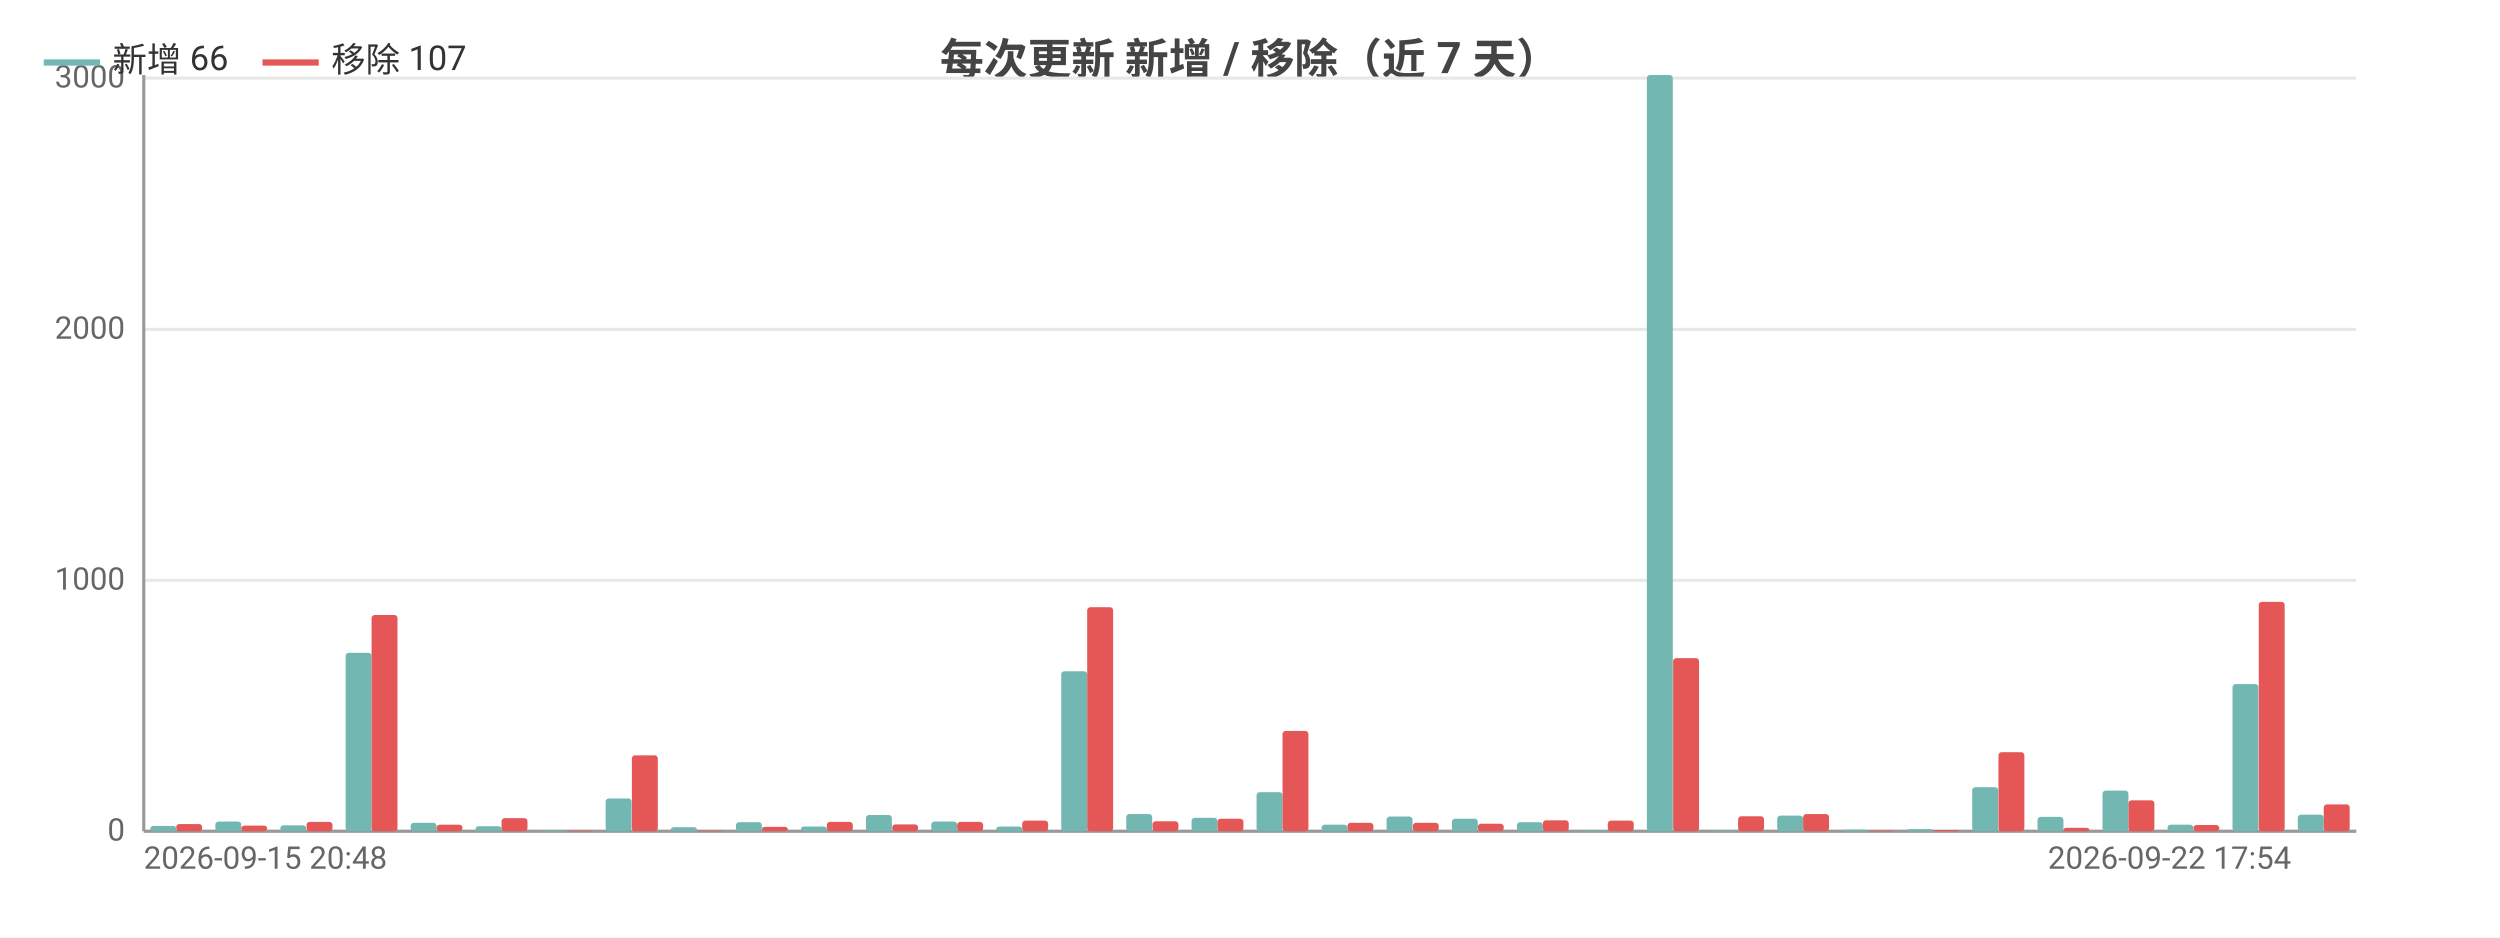
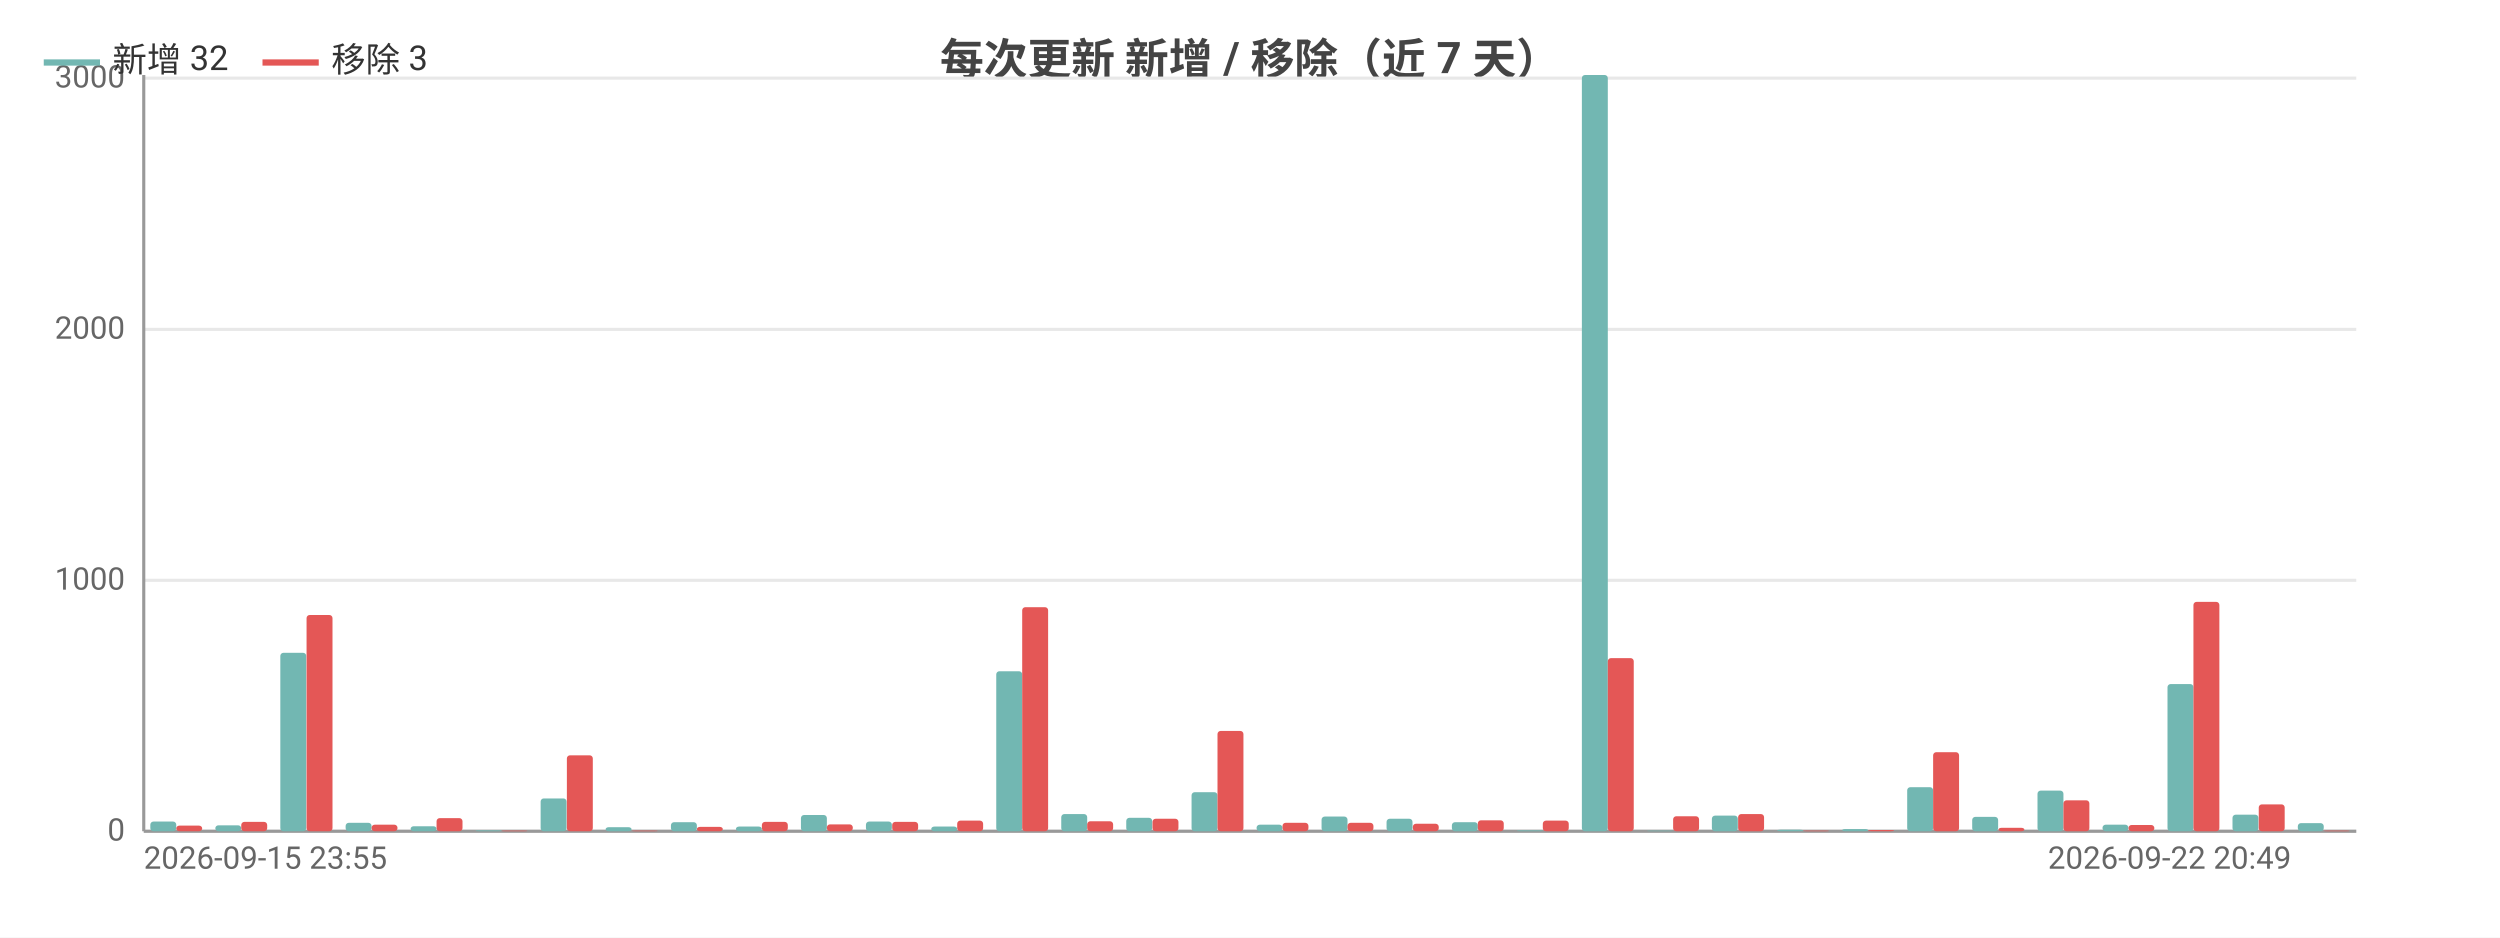
<svg xmlns="http://www.w3.org/2000/svg" width="800" height="300" viewBox="0 0 800 300">
  <rect width="800" height="300" fill="#ffffff" />
  <style>text{font-family:system-ui,-apple-system,'Segoe UI',Roboto,'PingFang SC','Microsoft YaHei','Noto Sans CJK SC',sans-serif}.g{stroke:#e8e8e8;stroke-width:1}.a{stroke:#999;stroke-width:1}.t{font-size:10px;fill:#666}.m{font-size:10px;text-anchor:middle;fill:#666}.e{font-size:10px;text-anchor:end;fill:#666}.l{font-size:11px;fill:#333}.tt{font-size:14px;font-weight:600;text-anchor:middle;fill:#444}.em{font-size:13px;text-anchor:middle;fill:#999}</style>
  <text class="tt" x="400.0" y="24">每次更新 新增 / 移除（近 7 天）</text>
  <line class="g" x1="46" y1="266" x2="754" y2="266" />
  <text class="e" x="40" y="269">0</text>
  <line class="g" x1="46" y1="185.7" x2="754" y2="185.7" />
  <text class="e" x="40" y="188.7">1000</text>
  <line class="g" x1="46" y1="105.4" x2="754" y2="105.4" />
  <text class="e" x="40" y="108.4">2000</text>
  <line class="g" x1="46" y1="25.0" x2="754" y2="25.0" />
  <text class="e" x="40" y="28.0">3000</text>
  <line class="a" x1="46" y1="24" x2="46" y2="266" />
  <line class="a" x1="46" y1="266" x2="754" y2="266" />
-   <rect x="48.1" y="264.3" width="8.3" height="1.7" fill="#72b7b2" rx="1" />
-   <rect x="56.4" y="263.7" width="8.3" height="2.3" fill="#e45756" rx="1" />
-   <rect x="68.9" y="262.9" width="8.3" height="3.1" fill="#72b7b2" rx="1" />
-   <rect x="77.2" y="264.2" width="8.3" height="1.8" fill="#e45756" rx="1" />
-   <rect x="89.7" y="264.1" width="8.3" height="1.9" fill="#72b7b2" rx="1" />
-   <rect x="98.1" y="263.0" width="8.3" height="3.0" fill="#e45756" rx="1" />
-   <rect x="110.6" y="208.9" width="8.3" height="57.1" fill="#72b7b2" rx="1" />
-   <rect x="118.9" y="196.8" width="8.3" height="69.2" fill="#e45756" rx="1" />
-   <rect x="131.4" y="263.3" width="8.3" height="2.7" fill="#72b7b2" rx="1" />
-   <rect x="139.7" y="263.9" width="8.3" height="2.1" fill="#e45756" rx="1" />
-   <rect x="152.2" y="264.4" width="8.3" height="1.6" fill="#72b7b2" rx="1" />
-   <rect x="160.5" y="261.8" width="8.3" height="4.2" fill="#e45756" rx="1" />
-   <rect x="173.0" y="265.7" width="8.3" height="0.3" fill="#72b7b2" rx="1" />
-   <rect x="181.4" y="265.8" width="8.3" height="0.2" fill="#e45756" rx="1" />
-   <rect x="193.8" y="255.5" width="8.3" height="10.5" fill="#72b7b2" rx="1" />
-   <rect x="202.2" y="241.7" width="8.3" height="24.3" fill="#e45756" rx="1" />
-   <rect x="214.7" y="264.7" width="8.3" height="1.3" fill="#72b7b2" rx="1" />
-   <rect x="223" y="265.8" width="8.3" height="0.2" fill="#e45756" rx="1" />
-   <rect x="235.5" y="263.1" width="8.3" height="2.9" fill="#72b7b2" rx="1" />
-   <rect x="243.8" y="264.6" width="8.3" height="1.4" fill="#e45756" rx="1" />
-   <rect x="256.3" y="264.5" width="8.3" height="1.5" fill="#72b7b2" rx="1" />
-   <rect x="264.6" y="263.0" width="8.3" height="3.0" fill="#e45756" rx="1" />
-   <rect x="277.1" y="260.8" width="8.3" height="5.2" fill="#72b7b2" rx="1" />
-   <rect x="285.5" y="263.8" width="8.3" height="2.2" fill="#e45756" rx="1" />
-   <rect x="298.0" y="262.9" width="8.3" height="3.1" fill="#72b7b2" rx="1" />
-   <rect x="306.3" y="263.0" width="8.3" height="3.0" fill="#e45756" rx="1" />
-   <rect x="318.8" y="264.5" width="8.3" height="1.5" fill="#72b7b2" rx="1" />
-   <rect x="327.1" y="262.6" width="8.3" height="3.4" fill="#e45756" rx="1" />
-   <rect x="339.6" y="214.8" width="8.3" height="51.2" fill="#72b7b2" rx="1" />
-   <rect x="347.9" y="194.3" width="8.3" height="71.7" fill="#e45756" rx="1" />
-   <rect x="360.4" y="260.5" width="8.3" height="5.5" fill="#72b7b2" rx="1" />
-   <rect x="368.8" y="262.8" width="8.3" height="3.2" fill="#e45756" rx="1" />
-   <rect x="381.3" y="261.7" width="8.3" height="4.3" fill="#72b7b2" rx="1" />
-   <rect x="389.6" y="262.0" width="8.3" height="4.0" fill="#e45756" rx="1" />
-   <rect x="402.1" y="253.5" width="8.3" height="12.5" fill="#72b7b2" rx="1" />
-   <rect x="410.4" y="233.9" width="8.3" height="32.1" fill="#e45756" rx="1" />
-   <rect x="422.9" y="263.9" width="8.3" height="2.1" fill="#72b7b2" rx="1" />
+   <rect x="48.1" y="262.9" width="8.3" height="3.1" fill="#72b7b2" rx="1" />
+   <rect x="56.4" y="264.2" width="8.3" height="1.8" fill="#e45756" rx="1" />
+   <rect x="68.9" y="264.1" width="8.3" height="1.9" fill="#72b7b2" rx="1" />
+   <rect x="77.2" y="263.0" width="8.3" height="3.0" fill="#e45756" rx="1" />
+   <rect x="89.7" y="208.9" width="8.3" height="57.1" fill="#72b7b2" rx="1" />
+   <rect x="98.1" y="196.8" width="8.3" height="69.2" fill="#e45756" rx="1" />
+   <rect x="110.6" y="263.3" width="8.3" height="2.7" fill="#72b7b2" rx="1" />
+   <rect x="118.9" y="263.9" width="8.3" height="2.1" fill="#e45756" rx="1" />
+   <rect x="131.4" y="264.4" width="8.3" height="1.6" fill="#72b7b2" rx="1" />
+   <rect x="139.7" y="261.8" width="8.3" height="4.2" fill="#e45756" rx="1" />
+   <rect x="152.2" y="265.7" width="8.3" height="0.3" fill="#72b7b2" rx="1" />
+   <rect x="160.5" y="265.8" width="8.3" height="0.2" fill="#e45756" rx="1" />
+   <rect x="173.0" y="255.5" width="8.3" height="10.5" fill="#72b7b2" rx="1" />
+   <rect x="181.4" y="241.7" width="8.3" height="24.3" fill="#e45756" rx="1" />
+   <rect x="193.8" y="264.7" width="8.3" height="1.3" fill="#72b7b2" rx="1" />
+   <rect x="202.2" y="265.8" width="8.3" height="0.2" fill="#e45756" rx="1" />
+   <rect x="214.7" y="263.1" width="8.3" height="2.9" fill="#72b7b2" rx="1" />
+   <rect x="223" y="264.6" width="8.3" height="1.4" fill="#e45756" rx="1" />
+   <rect x="235.5" y="264.5" width="8.3" height="1.5" fill="#72b7b2" rx="1" />
+   <rect x="243.8" y="263.0" width="8.3" height="3.0" fill="#e45756" rx="1" />
+   <rect x="256.3" y="260.8" width="8.3" height="5.2" fill="#72b7b2" rx="1" />
+   <rect x="264.6" y="263.8" width="8.3" height="2.2" fill="#e45756" rx="1" />
+   <rect x="277.1" y="262.9" width="8.3" height="3.1" fill="#72b7b2" rx="1" />
+   <rect x="285.5" y="263.0" width="8.3" height="3.0" fill="#e45756" rx="1" />
+   <rect x="298.0" y="264.5" width="8.3" height="1.5" fill="#72b7b2" rx="1" />
+   <rect x="306.3" y="262.6" width="8.3" height="3.4" fill="#e45756" rx="1" />
+   <rect x="318.8" y="214.8" width="8.3" height="51.2" fill="#72b7b2" rx="1" />
+   <rect x="327.1" y="194.3" width="8.3" height="71.7" fill="#e45756" rx="1" />
+   <rect x="339.6" y="260.5" width="8.3" height="5.5" fill="#72b7b2" rx="1" />
+   <rect x="347.9" y="262.8" width="8.3" height="3.2" fill="#e45756" rx="1" />
+   <rect x="360.4" y="261.7" width="8.3" height="4.3" fill="#72b7b2" rx="1" />
+   <rect x="368.8" y="262.0" width="8.3" height="4.0" fill="#e45756" rx="1" />
+   <rect x="381.3" y="253.5" width="8.3" height="12.5" fill="#72b7b2" rx="1" />
+   <rect x="389.6" y="233.9" width="8.3" height="32.1" fill="#e45756" rx="1" />
+   <rect x="402.1" y="263.9" width="8.3" height="2.1" fill="#72b7b2" rx="1" />
+   <rect x="410.4" y="263.3" width="8.3" height="2.7" fill="#e45756" rx="1" />
+   <rect x="422.9" y="261.3" width="8.3" height="4.7" fill="#72b7b2" rx="1" />
  <rect x="431.2" y="263.3" width="8.3" height="2.7" fill="#e45756" rx="1" />
-   <rect x="443.7" y="261.3" width="8.3" height="4.7" fill="#72b7b2" rx="1" />
-   <rect x="452.1" y="263.3" width="8.3" height="2.7" fill="#e45756" rx="1" />
-   <rect x="464.6" y="262.0" width="8.3" height="4.0" fill="#72b7b2" rx="1" />
-   <rect x="472.9" y="263.6" width="8.3" height="2.4" fill="#e45756" rx="1" />
-   <rect x="485.4" y="263.1" width="8.3" height="2.9" fill="#72b7b2" rx="1" />
-   <rect x="493.7" y="262.5" width="8.3" height="3.5" fill="#e45756" rx="1" />
-   <rect x="506.2" y="265.7" width="8.3" height="0.3" fill="#72b7b2" rx="1" />
-   <rect x="514.5" y="262.6" width="8.3" height="3.4" fill="#e45756" rx="1" />
-   <rect x="527.0" y="24" width="8.3" height="242" fill="#72b7b2" rx="1" />
-   <rect x="535.4" y="210.6" width="8.3" height="55.4" fill="#e45756" rx="1" />
-   <rect x="547.8" y="265.8" width="8.3" height="0.2" fill="#72b7b2" rx="1" />
-   <rect x="556.2" y="261.2" width="8.3" height="4.8" fill="#e45756" rx="1" />
-   <rect x="568.7" y="261.0" width="8.3" height="5.0" fill="#72b7b2" rx="1" />
-   <rect x="577" y="260.5" width="8.3" height="5.5" fill="#e45756" rx="1" />
-   <rect x="589.5" y="265.5" width="8.3" height="0.5" fill="#72b7b2" rx="1" />
-   <rect x="597.8" y="265.8" width="8.3" height="0.2" fill="#e45756" rx="1" />
-   <rect x="610.3" y="265.3" width="8.3" height="0.7" fill="#72b7b2" rx="1" />
-   <rect x="618.6" y="265.6" width="8.3" height="0.4" fill="#e45756" rx="1" />
-   <rect x="631.1" y="251.9" width="8.3" height="14.1" fill="#72b7b2" rx="1" />
-   <rect x="639.5" y="240.7" width="8.3" height="25.3" fill="#e45756" rx="1" />
-   <rect x="652.0" y="261.4" width="8.3" height="4.6" fill="#72b7b2" rx="1" />
-   <rect x="660.3" y="264.9" width="8.3" height="1.1" fill="#e45756" rx="1" />
-   <rect x="672.8" y="253.0" width="8.3" height="13.0" fill="#72b7b2" rx="1" />
-   <rect x="681.1" y="256.1" width="8.3" height="9.9" fill="#e45756" rx="1" />
-   <rect x="693.6" y="263.9" width="8.3" height="2.1" fill="#72b7b2" rx="1" />
-   <rect x="701.9" y="264.0" width="8.3" height="2.0" fill="#e45756" rx="1" />
-   <rect x="714.4" y="218.9" width="8.3" height="47.1" fill="#72b7b2" rx="1" />
-   <rect x="722.8" y="192.6" width="8.3" height="73.4" fill="#e45756" rx="1" />
-   <rect x="735.3" y="260.7" width="8.3" height="5.3" fill="#72b7b2" rx="1" />
-   <rect x="743.6" y="257.4" width="8.3" height="8.6" fill="#e45756" rx="1" />
-   <text class="t" x="46" y="278">2026-09-15 20:48</text>
-   <text class="e" x="733.2" y="278">2026-09-22 17:54</text>
+   <rect x="443.7" y="262.0" width="8.3" height="4.0" fill="#72b7b2" rx="1" />
+   <rect x="452.1" y="263.6" width="8.3" height="2.4" fill="#e45756" rx="1" />
+   <rect x="464.6" y="263.1" width="8.3" height="2.9" fill="#72b7b2" rx="1" />
+   <rect x="472.9" y="262.5" width="8.3" height="3.5" fill="#e45756" rx="1" />
+   <rect x="485.4" y="265.7" width="8.3" height="0.3" fill="#72b7b2" rx="1" />
+   <rect x="493.7" y="262.6" width="8.3" height="3.4" fill="#e45756" rx="1" />
+   <rect x="506.2" y="24" width="8.3" height="242" fill="#72b7b2" rx="1" />
+   <rect x="514.5" y="210.6" width="8.3" height="55.4" fill="#e45756" rx="1" />
+   <rect x="527.0" y="265.8" width="8.3" height="0.2" fill="#72b7b2" rx="1" />
+   <rect x="535.4" y="261.2" width="8.3" height="4.8" fill="#e45756" rx="1" />
+   <rect x="547.8" y="261.0" width="8.3" height="5.0" fill="#72b7b2" rx="1" />
+   <rect x="556.2" y="260.5" width="8.3" height="5.5" fill="#e45756" rx="1" />
+   <rect x="568.7" y="265.5" width="8.3" height="0.5" fill="#72b7b2" rx="1" />
+   <rect x="577" y="265.8" width="8.3" height="0.2" fill="#e45756" rx="1" />
+   <rect x="589.5" y="265.3" width="8.3" height="0.7" fill="#72b7b2" rx="1" />
+   <rect x="597.8" y="265.6" width="8.3" height="0.4" fill="#e45756" rx="1" />
+   <rect x="610.3" y="251.9" width="8.3" height="14.1" fill="#72b7b2" rx="1" />
+   <rect x="618.6" y="240.7" width="8.3" height="25.3" fill="#e45756" rx="1" />
+   <rect x="631.1" y="261.4" width="8.3" height="4.6" fill="#72b7b2" rx="1" />
+   <rect x="639.5" y="264.9" width="8.3" height="1.1" fill="#e45756" rx="1" />
+   <rect x="652.0" y="253.0" width="8.3" height="13.0" fill="#72b7b2" rx="1" />
+   <rect x="660.3" y="256.1" width="8.3" height="9.9" fill="#e45756" rx="1" />
+   <rect x="672.8" y="263.9" width="8.3" height="2.1" fill="#72b7b2" rx="1" />
+   <rect x="681.1" y="264.0" width="8.3" height="2.0" fill="#e45756" rx="1" />
+   <rect x="693.6" y="218.9" width="8.3" height="47.1" fill="#72b7b2" rx="1" />
+   <rect x="701.9" y="192.6" width="8.3" height="73.4" fill="#e45756" rx="1" />
+   <rect x="714.4" y="260.7" width="8.3" height="5.3" fill="#72b7b2" rx="1" />
+   <rect x="722.8" y="257.4" width="8.3" height="8.6" fill="#e45756" rx="1" />
+   <rect x="735.3" y="263.4" width="8.3" height="2.6" fill="#72b7b2" rx="1" />
+   <rect x="743.6" y="265.8" width="8.3" height="0.2" fill="#e45756" rx="1" />
+   <text class="t" x="46" y="278">2026-09-15 23:55</text>
+   <text class="e" x="733.2" y="278">2026-09-22 20:49</text>
  <line x1="14" y1="20" x2="32" y2="20" stroke="#72b7b2" stroke-width="2" />
-   <text class="l" x="36" y="23">新增 66</text>
+   <text class="l" x="36" y="23">新增 32</text>
  <line x1="84.0" y1="20" x2="102.0" y2="20" stroke="#e45756" stroke-width="2" />
-   <text class="l" x="106.0" y="23">移除 107</text>
+   <text class="l" x="106.0" y="23">移除 3</text>
</svg>
